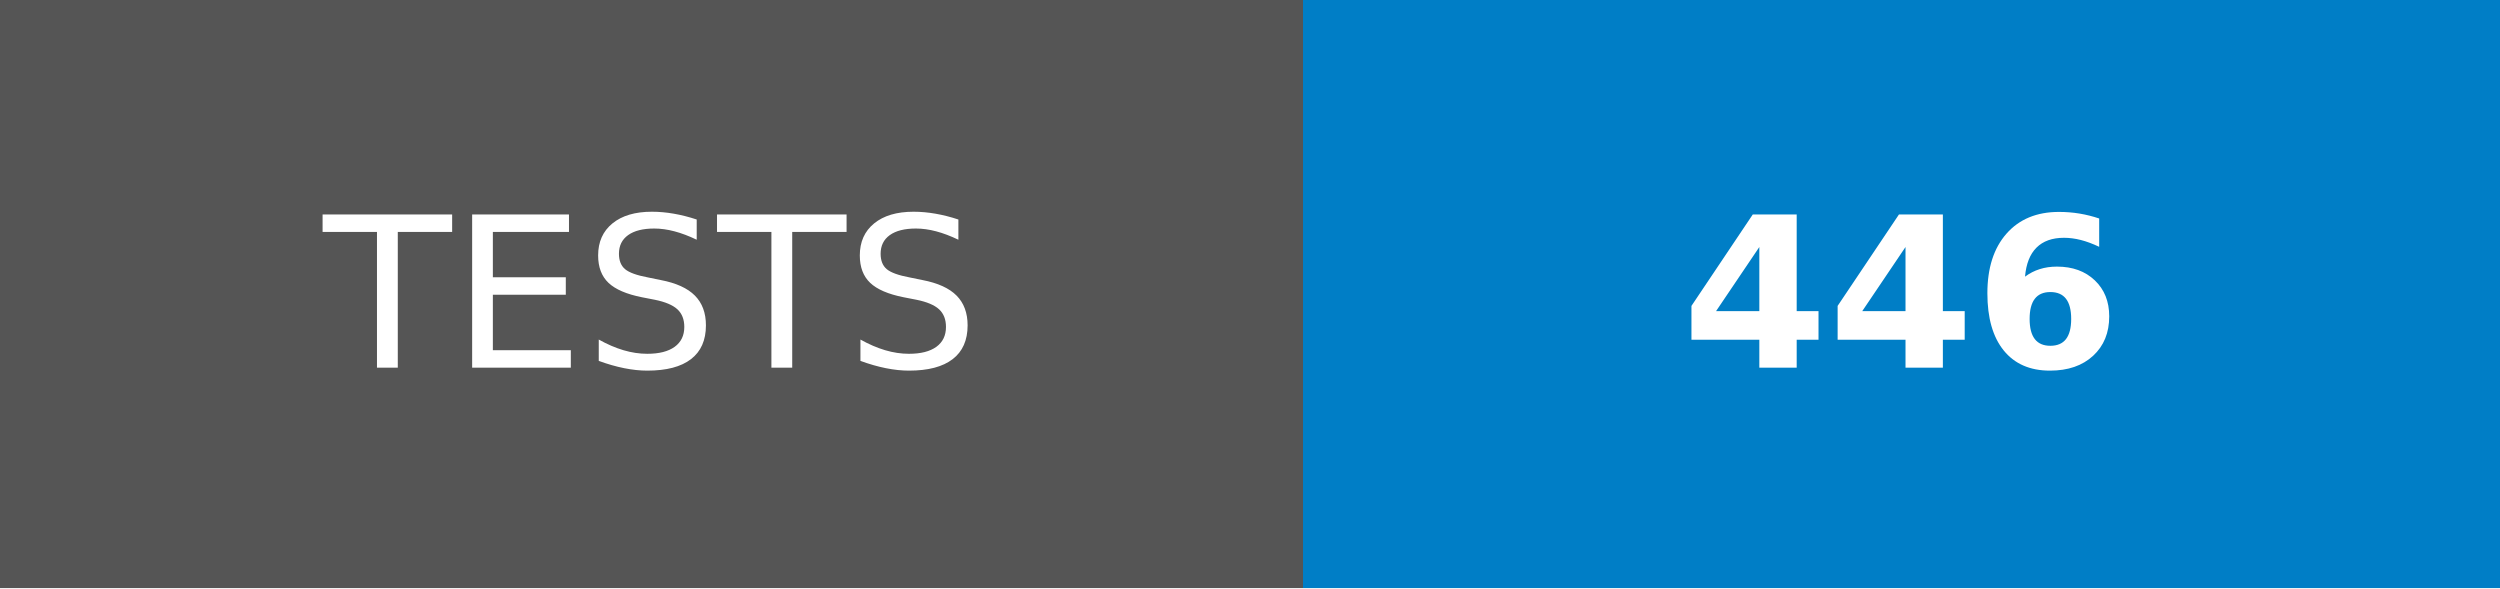
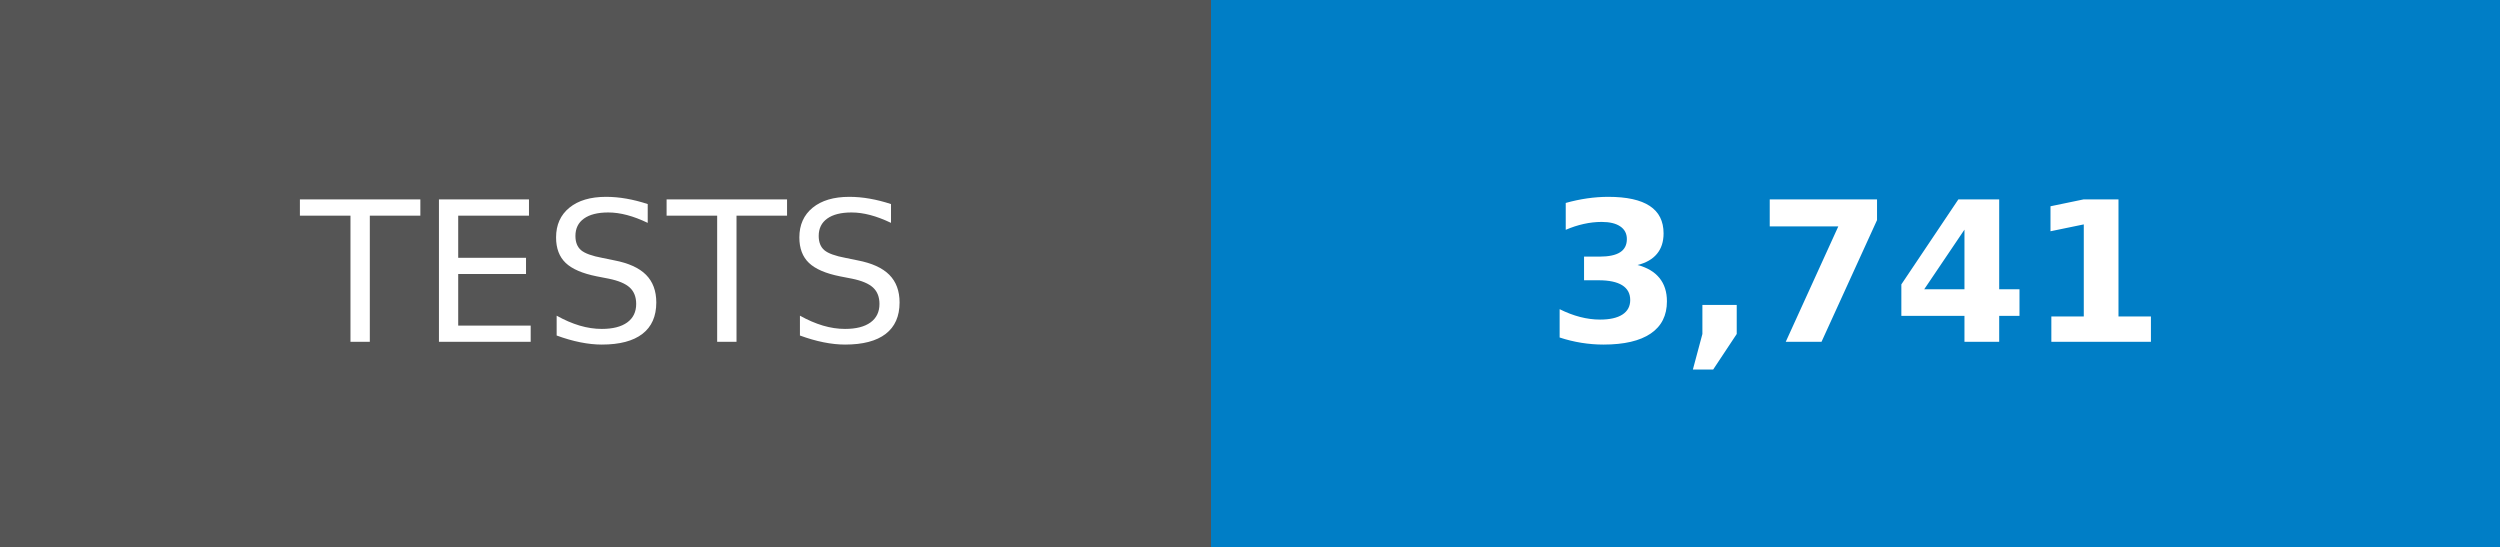
- <svg xmlns="http://www.w3.org/2000/svg" width="119" height="28" role="img" aria-label="TESTS: 446">
+ <svg xmlns="http://www.w3.org/2000/svg" width="128" height="28" role="img" aria-label="TESTS: 3,741">
  <g shape-rendering="crispEdges">
    <rect width="62" height="28" fill="#555" />
-     <rect x="62" width="57" height="28" fill="#007ec6" />
+     <rect x="62" width="66" height="28" fill="#007ec6" />
  </g>
  <g fill="#fff" text-anchor="middle" font-family="Verdana,Geneva,DejaVu Sans,sans-serif" text-rendering="geometricPrecision" font-size="100">
    <text transform="scale(.1)" x="310" y="175">TESTS</text>
-     <text transform="scale(.1)" x="905" y="175" font-weight="bold">446</text>
+     <text transform="scale(.1)" x="950" y="175" font-weight="bold">3,741</text>
  </g>
</svg>
